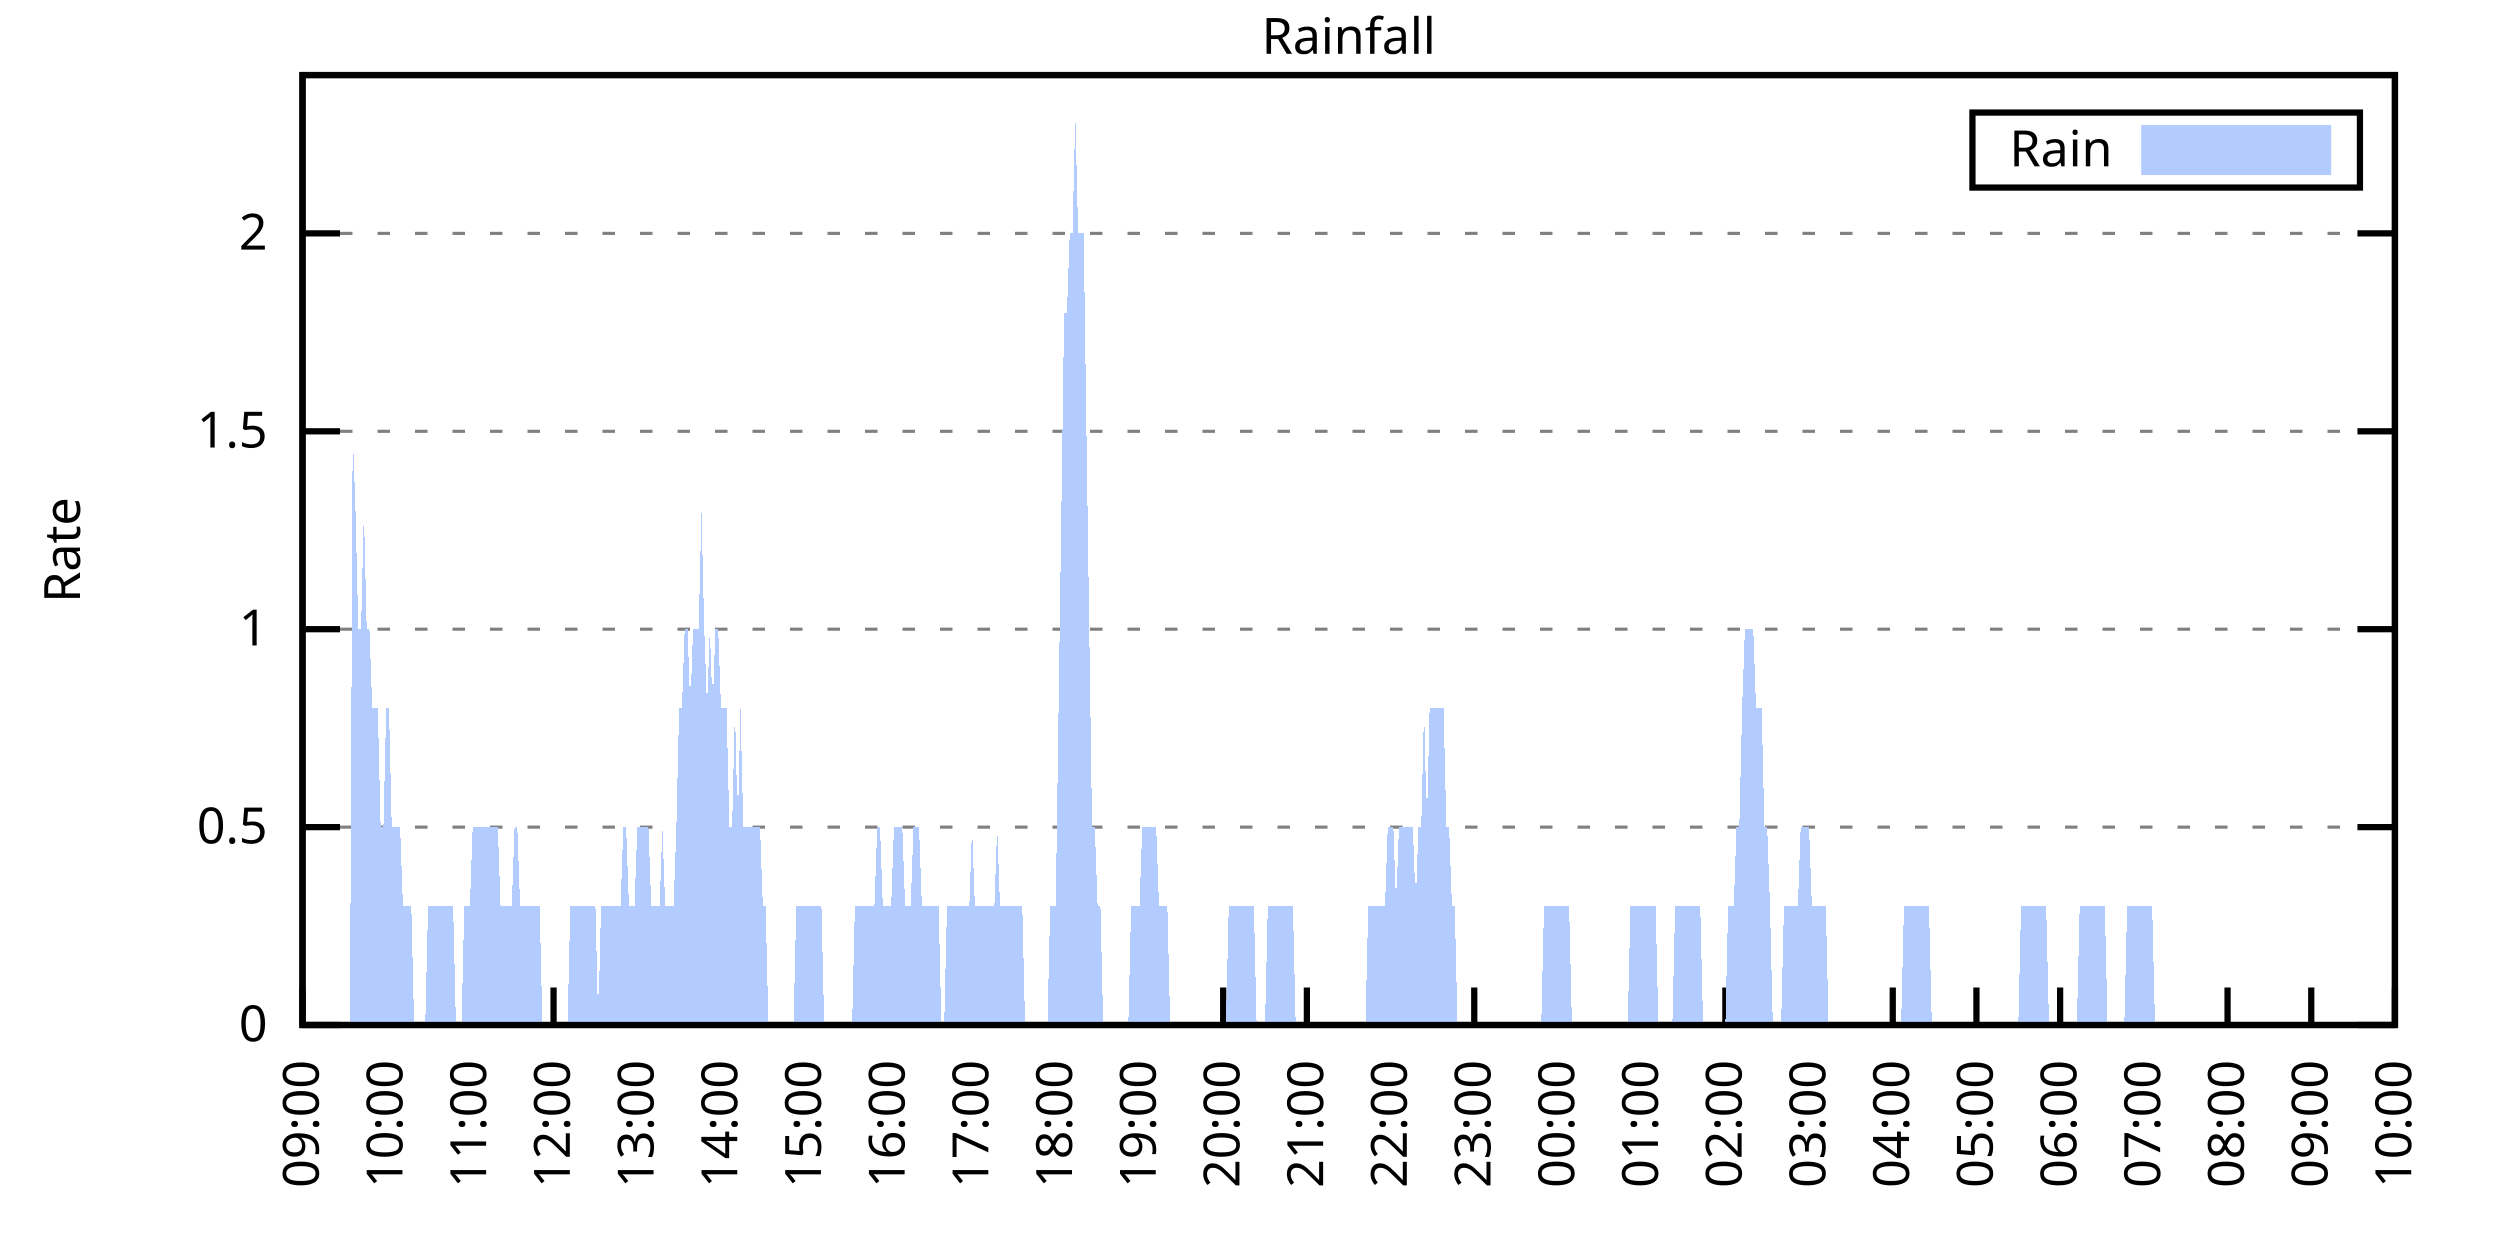
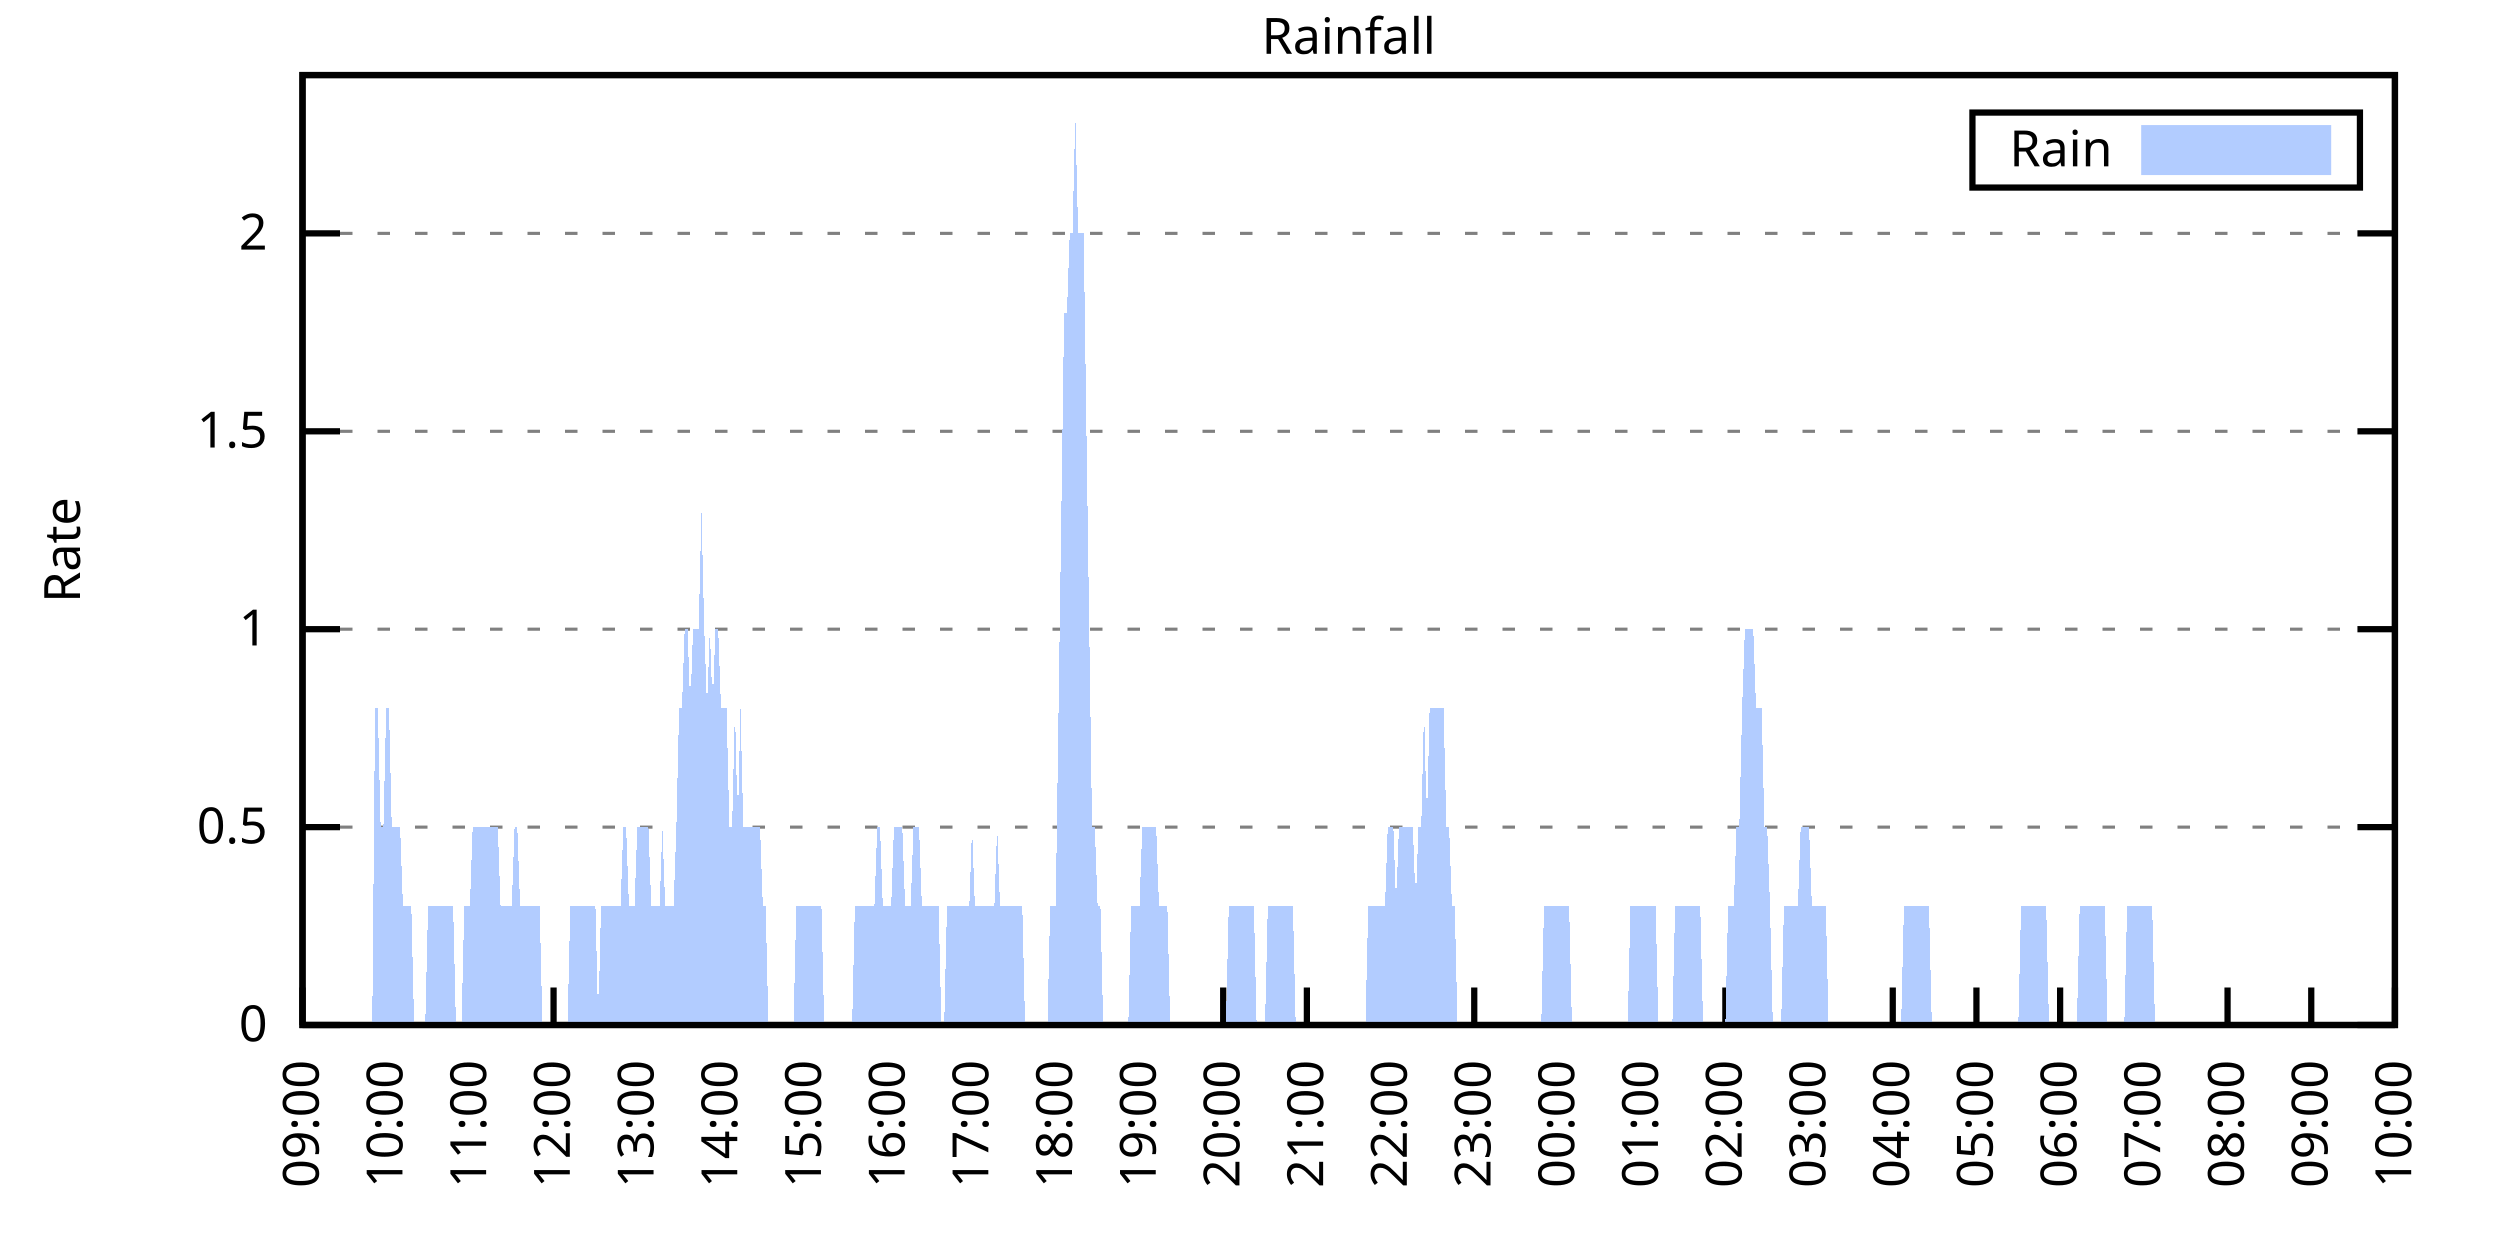
<svg xmlns="http://www.w3.org/2000/svg" xmlns:xlink="http://www.w3.org/1999/xlink" width="400" height="200" viewBox="0 0 400 200">
  <g id="gnuplot_canvas">
    <rect x="0" y="0" width="400" height="200" fill="none" />
    <defs>
      <circle id="gpDot" r="0.5" stroke-width="0.5" stroke="currentColor" />
      <path id="gpPt0" stroke-width="0.333" stroke="currentColor" d="M-1,0 h2 M0,-1 v2" />
      <path id="gpPt1" stroke-width="0.333" stroke="currentColor" d="M-1,-1 L1,1 M1,-1 L-1,1" />
      <path id="gpPt2" stroke-width="0.333" stroke="currentColor" d="M-1,0 L1,0 M0,-1 L0,1 M-1,-1 L1,1 M-1,1 L1,-1" />
      <rect id="gpPt3" stroke-width="0.333" stroke="currentColor" x="-1" y="-1" width="2" height="2" />
      <rect id="gpPt4" stroke-width="0.333" stroke="currentColor" fill="currentColor" x="-1" y="-1" width="2" height="2" />
      <circle id="gpPt5" stroke-width="0.333" stroke="currentColor" cx="0" cy="0" r="1" />
      <use xlink:href="#gpPt5" id="gpPt6" fill="currentColor" stroke="none" />
      <path id="gpPt7" stroke-width="0.333" stroke="currentColor" d="M0,-1.33 L-1.33,0.67 L1.33,0.67 z" />
      <use xlink:href="#gpPt7" id="gpPt8" fill="currentColor" stroke="none" />
      <use xlink:href="#gpPt7" id="gpPt9" stroke="currentColor" transform="rotate(180)" />
      <use xlink:href="#gpPt9" id="gpPt10" fill="currentColor" stroke="none" />
      <use xlink:href="#gpPt3" id="gpPt11" stroke="currentColor" transform="rotate(45)" />
      <use xlink:href="#gpPt11" id="gpPt12" fill="currentColor" stroke="none" />
      <path id="gpPt13" stroke-width="0.333" stroke="currentColor" d="M0,1.330 L1.265,0.411 L0.782,-1.067 L-0.782,-1.076 L-1.265,0.411 z" />
      <use xlink:href="#gpPt13" id="gpPt14" fill="currentColor" stroke="none" />
      <filter id="textbox" filterUnits="objectBoundingBox" x="0" y="0" height="1" width="1">
        <feFlood flood-color="white" flood-opacity="1" result="bgnd" />
        <feComposite in="SourceGraphic" in2="bgnd" operator="atop" />
      </filter>
      <filter id="greybox" filterUnits="objectBoundingBox" x="0" y="0" height="1" width="1">
        <feFlood flood-color="lightgrey" flood-opacity="1" result="grey" />
        <feComposite in="SourceGraphic" in2="grey" operator="atop" />
      </filter>
    </defs>
    <g fill="none" color="white" stroke="currentColor" stroke-width="1.00" stroke-linecap="butt" stroke-linejoin="miter">
</g>
    <g fill="none" color="black" stroke="currentColor" stroke-width="1.00" stroke-linecap="butt" stroke-linejoin="miter">
      <g stroke="none" shape-rendering="crispEdges">
        <polygon fill="rgb(255, 255, 255)" points="48.40,164.00 383.18,164.00 383.18,12.02 48.40,12.02 " />
      </g>
    </g>
    <g fill="none" color="black" stroke="currentColor" stroke-width="1.00" stroke-linecap="butt" stroke-linejoin="miter">
</g>
    <g fill="none" color="black" stroke="black" stroke-width="0.50" stroke-linecap="butt" stroke-linejoin="miter">
</g>
    <g fill="none" color="gray" stroke="currentColor" stroke-width="0.50" stroke-linecap="butt" stroke-linejoin="miter">
      <path stroke="gray" stroke-dasharray="2,4" class="gridline" d="M48.40,164.00 L383.19,164.00  " />
    </g>
    <g fill="none" color="gray" stroke="gray" stroke-width="1.00" stroke-linecap="butt" stroke-linejoin="miter">
</g>
    <g fill="none" color="black" stroke="currentColor" stroke-width="1.00" stroke-linecap="butt" stroke-linejoin="miter">
      <path stroke="black" d="M48.40,164.00 L54.40,164.00 M383.19,164.00 L377.19,164.00  " />
      <g transform="translate(42.80,166.60)" stroke="none" fill="black" font-family="Sans" font-size="8.00" text-anchor="end">
        <text>
          <tspan font-family="Sans"> 0</tspan>
        </text>
      </g>
    </g>
    <g fill="none" color="black" stroke="currentColor" stroke-width="1.00" stroke-linecap="butt" stroke-linejoin="miter">
</g>
    <g fill="none" color="black" stroke="black" stroke-width="0.50" stroke-linecap="butt" stroke-linejoin="miter">
</g>
    <g fill="none" color="gray" stroke="currentColor" stroke-width="0.50" stroke-linecap="butt" stroke-linejoin="miter">
      <path stroke="gray" stroke-dasharray="2,4" class="gridline" d="M48.40,132.34 L383.19,132.34  " />
    </g>
    <g fill="none" color="gray" stroke="gray" stroke-width="1.00" stroke-linecap="butt" stroke-linejoin="miter">
</g>
    <g fill="none" color="black" stroke="currentColor" stroke-width="1.00" stroke-linecap="butt" stroke-linejoin="miter">
      <path stroke="black" d="M48.40,132.34 L54.40,132.34 M383.19,132.34 L377.19,132.34  " />
      <g transform="translate(42.80,134.94)" stroke="none" fill="black" font-family="Sans" font-size="8.00" text-anchor="end">
        <text>
          <tspan font-family="Sans"> 0.5</tspan>
        </text>
      </g>
    </g>
    <g fill="none" color="black" stroke="currentColor" stroke-width="1.00" stroke-linecap="butt" stroke-linejoin="miter">
</g>
    <g fill="none" color="black" stroke="black" stroke-width="0.50" stroke-linecap="butt" stroke-linejoin="miter">
</g>
    <g fill="none" color="gray" stroke="currentColor" stroke-width="0.50" stroke-linecap="butt" stroke-linejoin="miter">
      <path stroke="gray" stroke-dasharray="2,4" class="gridline" d="M48.40,100.67 L383.19,100.67  " />
    </g>
    <g fill="none" color="gray" stroke="gray" stroke-width="1.00" stroke-linecap="butt" stroke-linejoin="miter">
</g>
    <g fill="none" color="black" stroke="currentColor" stroke-width="1.00" stroke-linecap="butt" stroke-linejoin="miter">
      <path stroke="black" d="M48.40,100.67 L54.40,100.67 M383.19,100.67 L377.19,100.67  " />
      <g transform="translate(42.80,103.27)" stroke="none" fill="black" font-family="Sans" font-size="8.00" text-anchor="end">
        <text>
          <tspan font-family="Sans"> 1</tspan>
        </text>
      </g>
    </g>
    <g fill="none" color="black" stroke="currentColor" stroke-width="1.00" stroke-linecap="butt" stroke-linejoin="miter">
</g>
    <g fill="none" color="black" stroke="black" stroke-width="0.50" stroke-linecap="butt" stroke-linejoin="miter">
</g>
    <g fill="none" color="gray" stroke="currentColor" stroke-width="0.50" stroke-linecap="butt" stroke-linejoin="miter">
      <path stroke="gray" stroke-dasharray="2,4" class="gridline" d="M48.40,69.01 L383.19,69.01  " />
    </g>
    <g fill="none" color="gray" stroke="gray" stroke-width="1.00" stroke-linecap="butt" stroke-linejoin="miter">
</g>
    <g fill="none" color="black" stroke="currentColor" stroke-width="1.00" stroke-linecap="butt" stroke-linejoin="miter">
      <path stroke="black" d="M48.40,69.01 L54.40,69.01 M383.19,69.01 L377.19,69.01  " />
      <g transform="translate(42.80,71.61)" stroke="none" fill="black" font-family="Sans" font-size="8.00" text-anchor="end">
        <text>
          <tspan font-family="Sans"> 1.5</tspan>
        </text>
      </g>
    </g>
    <g fill="none" color="black" stroke="currentColor" stroke-width="1.00" stroke-linecap="butt" stroke-linejoin="miter">
</g>
    <g fill="none" color="black" stroke="black" stroke-width="0.50" stroke-linecap="butt" stroke-linejoin="miter">
</g>
    <g fill="none" color="gray" stroke="currentColor" stroke-width="0.50" stroke-linecap="butt" stroke-linejoin="miter">
      <path stroke="gray" stroke-dasharray="2,4" class="gridline" d="M48.40,37.34 L383.19,37.34  " />
    </g>
    <g fill="none" color="gray" stroke="gray" stroke-width="1.00" stroke-linecap="butt" stroke-linejoin="miter">
</g>
    <g fill="none" color="black" stroke="currentColor" stroke-width="1.00" stroke-linecap="butt" stroke-linejoin="miter">
      <path stroke="black" d="M48.40,37.34 L54.40,37.34 M383.19,37.34 L377.19,37.34  " />
      <g transform="translate(42.80,39.94)" stroke="none" fill="black" font-family="Sans" font-size="8.00" text-anchor="end">
        <text>
          <tspan font-family="Sans"> 2</tspan>
        </text>
      </g>
    </g>
    <g fill="none" color="black" stroke="currentColor" stroke-width="1.00" stroke-linecap="butt" stroke-linejoin="miter">
      <path stroke="black" d="M48.40,164.00 L48.40,158.00  " />
      <g transform="translate(51.00,169.60) rotate(270.00)" stroke="none" fill="black" font-family="Sans" font-size="8.00" text-anchor="end">
        <text>
          <tspan font-family="Sans">09:00</tspan>
        </text>
      </g>
    </g>
    <g fill="none" color="black" stroke="currentColor" stroke-width="1.00" stroke-linecap="butt" stroke-linejoin="miter">
      <path stroke="black" d="M61.79,164.00 L61.79,158.00  " />
      <g transform="translate(64.39,169.60) rotate(270.00)" stroke="none" fill="black" font-family="Sans" font-size="8.00" text-anchor="end">
        <text>
          <tspan font-family="Sans">10:00</tspan>
        </text>
      </g>
    </g>
    <g fill="none" color="black" stroke="currentColor" stroke-width="1.00" stroke-linecap="butt" stroke-linejoin="miter">
      <path stroke="black" d="M75.18,164.00 L75.18,158.00  " />
      <g transform="translate(77.78,169.60) rotate(270.00)" stroke="none" fill="black" font-family="Sans" font-size="8.00" text-anchor="end">
        <text>
          <tspan font-family="Sans">11:00</tspan>
        </text>
      </g>
    </g>
    <g fill="none" color="black" stroke="currentColor" stroke-width="1.00" stroke-linecap="butt" stroke-linejoin="miter">
      <path stroke="black" d="M88.57,164.00 L88.57,158.00  " />
      <g transform="translate(91.17,169.60) rotate(270.00)" stroke="none" fill="black" font-family="Sans" font-size="8.00" text-anchor="end">
        <text>
          <tspan font-family="Sans">12:00</tspan>
        </text>
      </g>
    </g>
    <g fill="none" color="black" stroke="currentColor" stroke-width="1.00" stroke-linecap="butt" stroke-linejoin="miter">
      <path stroke="black" d="M101.97,164.00 L101.97,158.00  " />
      <g transform="translate(104.57,169.60) rotate(270.00)" stroke="none" fill="black" font-family="Sans" font-size="8.00" text-anchor="end">
        <text>
          <tspan font-family="Sans">13:00</tspan>
        </text>
      </g>
    </g>
    <g fill="none" color="black" stroke="currentColor" stroke-width="1.00" stroke-linecap="butt" stroke-linejoin="miter">
      <path stroke="black" d="M115.36,164.00 L115.36,158.00  " />
      <g transform="translate(117.96,169.60) rotate(270.00)" stroke="none" fill="black" font-family="Sans" font-size="8.00" text-anchor="end">
        <text>
          <tspan font-family="Sans">14:00</tspan>
        </text>
      </g>
    </g>
    <g fill="none" color="black" stroke="currentColor" stroke-width="1.00" stroke-linecap="butt" stroke-linejoin="miter">
      <path stroke="black" d="M128.75,164.00 L128.75,158.00  " />
      <g transform="translate(131.35,169.60) rotate(270.00)" stroke="none" fill="black" font-family="Sans" font-size="8.00" text-anchor="end">
        <text>
          <tspan font-family="Sans">15:00</tspan>
        </text>
      </g>
    </g>
    <g fill="none" color="black" stroke="currentColor" stroke-width="1.00" stroke-linecap="butt" stroke-linejoin="miter">
      <path stroke="black" d="M142.14,164.00 L142.14,158.00  " />
      <g transform="translate(144.74,169.60) rotate(270.00)" stroke="none" fill="black" font-family="Sans" font-size="8.00" text-anchor="end">
        <text>
          <tspan font-family="Sans">16:00</tspan>
        </text>
      </g>
    </g>
    <g fill="none" color="black" stroke="currentColor" stroke-width="1.00" stroke-linecap="butt" stroke-linejoin="miter">
      <path stroke="black" d="M155.53,164.00 L155.53,158.00  " />
      <g transform="translate(158.13,169.60) rotate(270.00)" stroke="none" fill="black" font-family="Sans" font-size="8.00" text-anchor="end">
        <text>
          <tspan font-family="Sans">17:00</tspan>
        </text>
      </g>
    </g>
    <g fill="none" color="black" stroke="currentColor" stroke-width="1.00" stroke-linecap="butt" stroke-linejoin="miter">
      <path stroke="black" d="M168.92,164.00 L168.92,158.00  " />
      <g transform="translate(171.52,169.60) rotate(270.00)" stroke="none" fill="black" font-family="Sans" font-size="8.00" text-anchor="end">
        <text>
          <tspan font-family="Sans">18:00</tspan>
        </text>
      </g>
    </g>
    <g fill="none" color="black" stroke="currentColor" stroke-width="1.00" stroke-linecap="butt" stroke-linejoin="miter">
      <path stroke="black" d="M182.32,164.00 L182.32,158.00  " />
      <g transform="translate(184.92,169.60) rotate(270.00)" stroke="none" fill="black" font-family="Sans" font-size="8.00" text-anchor="end">
        <text>
          <tspan font-family="Sans">19:00</tspan>
        </text>
      </g>
    </g>
    <g fill="none" color="black" stroke="currentColor" stroke-width="1.00" stroke-linecap="butt" stroke-linejoin="miter">
      <path stroke="black" d="M195.71,164.00 L195.71,158.00  " />
      <g transform="translate(198.31,169.60) rotate(270.00)" stroke="none" fill="black" font-family="Sans" font-size="8.00" text-anchor="end">
        <text>
          <tspan font-family="Sans">20:00</tspan>
        </text>
      </g>
    </g>
    <g fill="none" color="black" stroke="currentColor" stroke-width="1.00" stroke-linecap="butt" stroke-linejoin="miter">
      <path stroke="black" d="M209.10,164.00 L209.10,158.00  " />
      <g transform="translate(211.70,169.60) rotate(270.00)" stroke="none" fill="black" font-family="Sans" font-size="8.00" text-anchor="end">
        <text>
          <tspan font-family="Sans">21:00</tspan>
        </text>
      </g>
    </g>
    <g fill="none" color="black" stroke="currentColor" stroke-width="1.00" stroke-linecap="butt" stroke-linejoin="miter">
      <path stroke="black" d="M222.49,164.00 L222.49,158.00  " />
      <g transform="translate(225.09,169.60) rotate(270.00)" stroke="none" fill="black" font-family="Sans" font-size="8.00" text-anchor="end">
        <text>
          <tspan font-family="Sans">22:00</tspan>
        </text>
      </g>
    </g>
    <g fill="none" color="black" stroke="currentColor" stroke-width="1.00" stroke-linecap="butt" stroke-linejoin="miter">
      <path stroke="black" d="M235.88,164.00 L235.88,158.00  " />
      <g transform="translate(238.48,169.60) rotate(270.00)" stroke="none" fill="black" font-family="Sans" font-size="8.00" text-anchor="end">
        <text>
          <tspan font-family="Sans">23:00</tspan>
        </text>
      </g>
    </g>
    <g fill="none" color="black" stroke="currentColor" stroke-width="1.00" stroke-linecap="butt" stroke-linejoin="miter">
      <path stroke="black" d="M249.27,164.00 L249.27,158.00  " />
      <g transform="translate(251.87,169.60) rotate(270.00)" stroke="none" fill="black" font-family="Sans" font-size="8.00" text-anchor="end">
        <text>
          <tspan font-family="Sans">00:00</tspan>
        </text>
      </g>
    </g>
    <g fill="none" color="black" stroke="currentColor" stroke-width="1.00" stroke-linecap="butt" stroke-linejoin="miter">
      <path stroke="black" d="M262.67,164.00 L262.67,158.00  " />
      <g transform="translate(265.27,169.60) rotate(270.00)" stroke="none" fill="black" font-family="Sans" font-size="8.00" text-anchor="end">
        <text>
          <tspan font-family="Sans">01:00</tspan>
        </text>
      </g>
    </g>
    <g fill="none" color="black" stroke="currentColor" stroke-width="1.00" stroke-linecap="butt" stroke-linejoin="miter">
      <path stroke="black" d="M276.06,164.00 L276.06,158.00  " />
      <g transform="translate(278.66,169.60) rotate(270.00)" stroke="none" fill="black" font-family="Sans" font-size="8.00" text-anchor="end">
        <text>
          <tspan font-family="Sans">02:00</tspan>
        </text>
      </g>
    </g>
    <g fill="none" color="black" stroke="currentColor" stroke-width="1.00" stroke-linecap="butt" stroke-linejoin="miter">
      <path stroke="black" d="M289.45,164.00 L289.45,158.00  " />
      <g transform="translate(292.05,169.60) rotate(270.00)" stroke="none" fill="black" font-family="Sans" font-size="8.00" text-anchor="end">
        <text>
          <tspan font-family="Sans">03:00</tspan>
        </text>
      </g>
    </g>
    <g fill="none" color="black" stroke="currentColor" stroke-width="1.00" stroke-linecap="butt" stroke-linejoin="miter">
      <path stroke="black" d="M302.84,164.00 L302.84,158.00  " />
      <g transform="translate(305.44,169.60) rotate(270.00)" stroke="none" fill="black" font-family="Sans" font-size="8.00" text-anchor="end">
        <text>
          <tspan font-family="Sans">04:00</tspan>
        </text>
      </g>
    </g>
    <g fill="none" color="black" stroke="currentColor" stroke-width="1.00" stroke-linecap="butt" stroke-linejoin="miter">
      <path stroke="black" d="M316.23,164.00 L316.23,158.00  " />
      <g transform="translate(318.83,169.60) rotate(270.00)" stroke="none" fill="black" font-family="Sans" font-size="8.00" text-anchor="end">
        <text>
          <tspan font-family="Sans">05:00</tspan>
        </text>
      </g>
    </g>
    <g fill="none" color="black" stroke="currentColor" stroke-width="1.00" stroke-linecap="butt" stroke-linejoin="miter">
      <path stroke="black" d="M329.62,164.00 L329.62,158.00  " />
      <g transform="translate(332.22,169.60) rotate(270.00)" stroke="none" fill="black" font-family="Sans" font-size="8.00" text-anchor="end">
        <text>
          <tspan font-family="Sans">06:00</tspan>
        </text>
      </g>
    </g>
    <g fill="none" color="black" stroke="currentColor" stroke-width="1.00" stroke-linecap="butt" stroke-linejoin="miter">
      <path stroke="black" d="M343.02,164.00 L343.02,158.00  " />
      <g transform="translate(345.62,169.60) rotate(270.00)" stroke="none" fill="black" font-family="Sans" font-size="8.00" text-anchor="end">
        <text>
          <tspan font-family="Sans">07:00</tspan>
        </text>
      </g>
    </g>
    <g fill="none" color="black" stroke="currentColor" stroke-width="1.00" stroke-linecap="butt" stroke-linejoin="miter">
      <path stroke="black" d="M356.41,164.00 L356.41,158.00  " />
      <g transform="translate(359.01,169.60) rotate(270.00)" stroke="none" fill="black" font-family="Sans" font-size="8.00" text-anchor="end">
        <text>
          <tspan font-family="Sans">08:00</tspan>
        </text>
      </g>
    </g>
    <g fill="none" color="black" stroke="currentColor" stroke-width="1.00" stroke-linecap="butt" stroke-linejoin="miter">
      <path stroke="black" d="M369.80,164.00 L369.80,158.00  " />
      <g transform="translate(372.40,169.60) rotate(270.00)" stroke="none" fill="black" font-family="Sans" font-size="8.00" text-anchor="end">
        <text>
          <tspan font-family="Sans">09:00</tspan>
        </text>
      </g>
    </g>
    <g fill="none" color="black" stroke="currentColor" stroke-width="1.00" stroke-linecap="butt" stroke-linejoin="miter">
      <path stroke="black" d="M383.19,164.00 L383.19,158.00  " />
      <g transform="translate(385.79,169.60) rotate(270.00)" stroke="none" fill="black" font-family="Sans" font-size="8.00" text-anchor="end">
        <text>
          <tspan font-family="Sans">10:00</tspan>
        </text>
      </g>
    </g>
    <g fill="none" color="black" stroke="currentColor" stroke-width="1.00" stroke-linecap="butt" stroke-linejoin="miter">
</g>
    <g fill="none" color="black" stroke="currentColor" stroke-width="1.00" stroke-linecap="butt" stroke-linejoin="miter">
      <path stroke="black" d="M48.40,12.01 L48.40,164.00 L383.19,164.00 L383.19,12.01 L48.40,12.01 Z  " />
    </g>
    <g fill="none" color="black" stroke="currentColor" stroke-width="1.00" stroke-linecap="butt" stroke-linejoin="miter">
</g>
    <g fill="none" color="black" stroke="currentColor" stroke-width="1.00" stroke-linecap="butt" stroke-linejoin="miter">
      <path stroke="black" d="M315.59,30.01 L315.59,18.01 L377.59,18.01 L377.59,30.01 L315.59,30.01 Z  " />
    </g>
    <g id="Rainfall_plot_1">
      <g fill="none" color="white" stroke="black" stroke-width="2.00" stroke-linecap="butt" stroke-linejoin="miter">
</g>
      <g fill="none" color="black" stroke="currentColor" stroke-width="2.00" stroke-linecap="butt" stroke-linejoin="miter">
        <g transform="translate(337.99,26.61)" stroke="none" fill="black" font-family="Sans" font-size="8.00" text-anchor="end">
          <text>
            <tspan font-family="Sans">Rain</tspan>
          </text>
        </g>
      </g>
      <g fill="none" color="black" stroke="currentColor" stroke-width="2.00" stroke-linecap="butt" stroke-linejoin="miter">
        <g stroke="none" shape-rendering="crispEdges">
          <polygon fill="rgb(178, 204, 255)" points="343.59,27.01 371.99,27.01 371.99,21.01 343.59,21.01 " />
        </g>
        <path stroke="rgb(178, 204, 255)" d="M343.59,27.01 L371.99,27.01 L371.99,21.01 L343.59,21.01 L343.59,27.01 Z  " />
      </g>
      <g fill="none" color="black" stroke="currentColor" stroke-width="2.00" stroke-linecap="butt" stroke-linejoin="miter">
        <g stroke="none" shape-rendering="crispEdges">
-           <polygon fill="rgb(178, 204, 255)" points="51.97,164.00 52.42,164.00 52.86,164.00 53.31,164.00 53.76,164.00 54.20,164.00 54.65,164.00 55.10,164.00 55.54,164.00 55.99,164.00 56.43,69.01 56.88,81.67 57.33,100.67 57.77,100.67 58.22,81.67 58.67,100.67 59.11,100.67 59.56,113.34 60.01,113.34 60.45,113.34 60.90,132.34 61.35,132.34 61.79,113.34 62.24,113.34 62.68,132.34 63.13,132.34 63.58,132.34 64.02,132.34 64.47,145.00 64.92,145.00 65.36,145.00 65.81,145.00 66.26,164.00 66.70,164.00 67.15,164.00 67.59,164.00 68.04,164.00 68.49,145.00 68.93,145.00 69.38,145.00 69.83,145.00 70.27,145.00 70.72,145.00 71.17,145.00 71.61,145.00 72.06,145.00 72.50,145.00 72.95,164.00 73.40,164.00 73.84,164.00 74.29,145.00 74.74,145.00 75.18,145.00 75.63,132.34 76.08,132.34 76.52,132.34 76.97,132.34 77.42,132.34 77.86,132.34 78.31,132.34 78.75,132.34 79.20,132.34 79.65,132.34 80.09,145.00 80.54,145.00 80.99,145.00 81.43,145.00 81.88,145.00 82.33,132.34 82.77,132.34 83.22,145.00 83.66,145.00 84.11,145.00 84.56,145.00 85.00,145.00 85.45,145.00 85.90,145.00 86.34,145.00 86.79,164.00 87.24,164.00 87.68,164.00 88.13,164.00 88.57,164.00 89.02,164.00 89.47,164.00 89.91,164.00 90.36,164.00 90.81,164.00 91.25,145.00 91.70,145.00 92.15,145.00 92.59,145.00 93.04,145.00 93.49,145.00 93.93,145.00 94.38,145.00 94.82,145.00 95.27,145.00 95.72,164.00 96.16,145.00 96.61,145.00 97.06,145.00 97.50,145.00 97.95,145.00 98.40,145.00 98.84,145.00 99.29,145.00 99.73,132.34 100.18,132.34 100.63,145.00 101.07,145.00 101.52,145.00 101.97,132.34 102.41,132.34 102.86,132.34 103.31,132.34 103.75,132.34 104.20,145.00 104.64,145.00 105.09,145.00 105.54,145.00 105.98,132.34 106.43,145.00 106.88,145.00 107.32,145.00 107.77,145.00 108.22,132.34 108.66,113.34 109.11,113.34 109.55,100.67 110.00,100.67 110.45,113.34 110.89,100.67 111.34,100.67 111.79,100.67 112.23,81.67 112.68,100.67 113.13,113.34 113.57,100.67 114.02,113.34 114.47,100.67 114.91,100.67 115.36,113.34 115.80,113.34 116.25,113.34 116.70,132.34 117.14,132.34 117.59,113.34 118.04,132.34 118.48,113.34 118.93,132.34 119.38,132.34 119.82,132.34 120.27,132.34 120.71,132.34 121.16,132.34 121.61,132.34 122.05,145.00 122.50,145.00 122.95,164.00 123.39,164.00 123.84,164.00 124.29,164.00 124.73,164.00 125.18,164.00 125.62,164.00 126.07,164.00 126.52,164.00 126.96,164.00 127.41,145.00 127.86,145.00 128.30,145.00 128.75,145.00 129.20,145.00 129.64,145.00 130.09,145.00 130.54,145.00 130.98,145.00 131.43,145.00 131.87,164.00 132.32,164.00 132.77,164.00 133.21,164.00 133.66,164.00 134.11,164.00 134.55,164.00 135.00,164.00 135.45,164.00 135.89,164.00 136.34,164.00 136.78,145.00 137.23,145.00 137.68,145.00 138.12,145.00 138.57,145.00 139.02,145.00 139.46,145.00 139.91,145.00 140.36,132.34 140.80,132.34 141.25,145.00 141.69,145.00 142.14,145.00 142.59,145.00 143.03,132.34 143.48,132.34 143.93,132.34 144.37,132.34 144.82,145.00 145.27,145.00 145.71,145.00 146.16,132.34 146.61,132.34 147.05,132.34 147.50,145.00 147.94,145.00 148.39,145.00 148.84,145.00 149.28,145.00 149.73,145.00 150.18,145.00 150.62,164.00 151.07,164.00 151.52,145.00 151.96,145.00 152.41,145.00 152.85,145.00 153.30,145.00 153.75,145.00 154.19,145.00 154.64,145.00 155.09,145.00 155.53,132.34 155.98,145.00 156.43,145.00 156.87,145.00 157.32,145.00 157.76,145.00 158.21,145.00 158.66,145.00 159.10,145.00 159.55,132.34 160.00,145.00 160.44,145.00 160.89,145.00 161.34,145.00 161.78,145.00 162.23,145.00 162.67,145.00 163.12,145.00 163.57,145.00 164.01,164.00 164.46,164.00 164.91,164.00 165.35,164.00 165.80,164.00 166.25,164.00 166.69,164.00 167.14,164.00 167.59,164.00 168.03,145.00 168.48,145.00 168.92,145.00 169.37,113.34 169.82,81.67 170.26,50.01 170.71,50.01 171.16,37.34 171.60,37.34 172.05,18.34 172.50,37.34 172.94,37.34 173.39,37.34 173.83,69.01 174.28,100.67 174.73,132.34 175.17,132.34 175.62,145.00 176.07,145.00 176.51,164.00 176.96,164.00 177.41,164.00 177.85,164.00 178.30,164.00 178.74,164.00 179.19,164.00 179.64,164.00 180.08,164.00 180.53,164.00 180.98,145.00 181.42,145.00 181.87,145.00 182.32,145.00 182.76,132.34 183.21,132.34 183.66,132.34 184.10,132.34 184.55,132.34 184.99,132.34 185.44,145.00 185.89,145.00 186.33,145.00 186.78,145.00 187.23,164.00 187.67,164.00 188.12,164.00 188.57,164.00 189.01,164.00 189.46,164.00 189.90,164.00 190.35,164.00 190.80,164.00 191.24,164.00 191.69,164.00 192.14,164.00 192.58,164.00 193.03,164.00 193.48,164.00 193.92,164.00 194.37,164.00 194.81,164.00 195.26,164.00 195.71,164.00 196.15,164.00 196.60,145.00 197.05,145.00 197.49,145.00 197.94,145.00 198.39,145.00 198.83,145.00 199.28,145.00 199.73,145.00 200.17,145.00 200.62,145.00 201.06,164.00 201.51,164.00 201.96,164.00 202.40,164.00 202.85,145.00 203.30,145.00 203.74,145.00 204.19,145.00 204.64,145.00 205.08,145.00 205.53,145.00 205.97,145.00 206.42,145.00 206.87,145.00 207.31,164.00 207.76,164.00 208.21,164.00 208.65,164.00 209.10,164.00 209.55,164.00 209.99,164.00 210.44,164.00 210.88,164.00 211.33,164.00 211.78,164.00 212.22,164.00 212.67,164.00 213.12,164.00 213.56,164.00 214.01,164.00 214.46,164.00 214.90,164.00 215.35,164.00 215.80,164.00 216.24,164.00 216.69,164.00 217.13,164.00 217.58,164.00 218.03,164.00 218.47,164.00 218.92,145.00 219.37,145.00 219.81,145.00 220.26,145.00 220.71,145.00 221.15,145.00 221.60,145.00 222.04,132.34 222.49,132.34 222.94,132.34 223.38,145.00 223.83,132.34 224.28,132.34 224.72,132.34 225.17,132.34 225.62,132.34 226.06,132.34 226.51,145.00 226.95,132.34 227.40,132.34 227.85,113.34 228.29,132.34 228.74,113.34 229.19,113.34 229.63,113.34 230.08,113.34 230.53,113.34 230.97,113.34 231.42,132.34 231.86,132.34 232.31,145.00 232.76,145.00 233.20,164.00 233.65,164.00 234.10,164.00 234.54,164.00 234.99,164.00 235.44,164.00 235.88,164.00 236.33,164.00 236.78,164.00 237.22,164.00 237.67,164.00 238.11,164.00 238.56,164.00 239.01,164.00 239.45,164.00 239.90,164.00 240.35,164.00 240.79,164.00 241.24,164.00 241.69,164.00 242.13,164.00 242.58,164.00 243.02,164.00 243.47,164.00 243.92,164.00 244.36,164.00 244.81,164.00 245.26,164.00 245.70,164.00 246.15,164.00 246.60,164.00 247.04,145.00 247.49,145.00 247.93,145.00 248.38,145.00 248.83,145.00 249.27,145.00 249.72,145.00 250.17,145.00 250.61,145.00 251.06,145.00 251.51,164.00 251.95,164.00 252.40,164.00 252.85,164.00 253.29,164.00 253.74,164.00 254.18,164.00 254.63,164.00 255.08,164.00 255.52,164.00 255.97,164.00 256.42,164.00 256.86,164.00 257.31,164.00 257.76,164.00 258.20,164.00 258.65,164.00 259.09,164.00 259.54,164.00 259.99,164.00 260.43,164.00 260.88,145.00 261.33,145.00 261.77,145.00 262.22,145.00 262.67,145.00 263.11,145.00 263.56,145.00 264.00,145.00 264.45,145.00 264.90,145.00 265.34,164.00 265.79,164.00 266.24,164.00 266.68,164.00 267.13,164.00 267.58,164.00 268.02,145.00 268.47,145.00 268.92,145.00 269.36,145.00 269.81,145.00 270.25,145.00 270.70,145.00 271.15,145.00 271.59,145.00 272.04,145.00 272.49,164.00 272.93,164.00 273.38,164.00 273.83,164.00 274.27,164.00 274.72,164.00 275.16,164.00 275.61,164.00 276.06,164.00 276.50,145.00 276.95,145.00 277.40,145.00 277.84,132.34 278.29,132.34 278.74,113.34 279.18,100.67 279.63,100.67 280.07,100.67 280.52,100.67 280.97,113.34 281.41,113.34 281.86,113.34 282.31,132.34 282.75,132.34 283.20,145.00 283.65,164.00 284.09,164.00 284.54,164.00 284.98,164.00 285.43,145.00 285.88,145.00 286.32,145.00 286.77,145.00 287.22,145.00 287.66,145.00 288.11,132.34 288.56,132.34 289.00,132.34 289.45,132.34 289.90,145.00 290.34,145.00 290.79,145.00 291.23,145.00 291.68,145.00 292.13,145.00 292.57,164.00 293.02,164.00 293.47,164.00 293.91,164.00 294.36,164.00 294.81,164.00 295.25,164.00 295.70,164.00 296.14,164.00 296.59,164.00 297.04,164.00 297.48,164.00 297.93,164.00 298.38,164.00 298.82,164.00 299.27,164.00 299.72,164.00 300.16,164.00 300.61,164.00 301.05,164.00 301.50,164.00 301.95,164.00 302.39,164.00 302.84,164.00 303.29,164.00 303.73,164.00 304.18,164.00 304.63,145.00 305.07,145.00 305.52,145.00 305.97,145.00 306.41,145.00 306.86,145.00 307.30,145.00 307.75,145.00 308.20,145.00 308.64,145.00 309.09,164.00 309.54,164.00 309.98,164.00 310.43,164.00 310.88,164.00 311.32,164.00 311.77,164.00 312.21,164.00 312.66,164.00 313.11,164.00 313.55,164.00 314.00,164.00 314.45,164.00 314.89,164.00 315.34,164.00 315.79,164.00 316.23,164.00 316.68,164.00 317.12,164.00 317.57,164.00 318.02,164.00 318.46,164.00 318.91,164.00 319.36,164.00 319.80,164.00 320.25,164.00 320.70,164.00 321.14,164.00 321.59,164.00 322.04,164.00 322.48,164.00 322.93,164.00 323.37,145.00 323.82,145.00 324.27,145.00 324.71,145.00 325.16,145.00 325.61,145.00 326.05,145.00 326.50,145.00 326.95,145.00 327.39,145.00 327.84,164.00 328.28,164.00 328.73,164.00 329.18,164.00 329.62,164.00 330.07,164.00 330.52,164.00 330.96,164.00 331.41,164.00 331.86,164.00 332.30,164.00 332.75,145.00 333.19,145.00 333.64,145.00 334.09,145.00 334.53,145.00 334.98,145.00 335.43,145.00 335.87,145.00 336.32,145.00 336.77,145.00 337.21,164.00 337.66,164.00 338.10,164.00 338.55,164.00 339.00,164.00 339.44,164.00 339.89,164.00 340.34,145.00 340.78,145.00 341.23,145.00 341.68,145.00 342.12,145.00 342.57,145.00 343.02,145.00 343.46,145.00 343.91,145.00 344.35,145.00 344.80,164.00 345.25,164.00 345.69,164.00 346.14,164.00 346.59,164.00 347.03,164.00 347.48,164.00 347.93,164.00 348.37,164.00 348.82,164.00 349.26,164.00 349.71,164.00 350.16,164.00 350.60,164.00 351.05,164.00 351.50,164.00 351.94,164.00 352.39,164.00 352.84,164.00 353.28,164.00 353.73,164.00 354.17,164.00 354.62,164.00 355.07,164.00 355.51,164.00 355.96,164.00 356.41,164.00 356.85,164.00 357.30,164.00 357.75,164.00 358.19,164.00 358.64,164.00 359.09,164.00 359.53,164.00 359.98,164.00 360.42,164.00 360.87,164.00 361.32,164.00 361.76,164.00 362.21,164.00 362.66,164.00 363.10,164.00 363.55,164.00 364.00,164.00 364.44,164.00 364.89,164.00 365.33,164.00 365.78,164.00 366.23,164.00 366.67,164.00 367.12,164.00 367.57,164.00 368.01,164.00 368.46,164.00 368.91,164.00 369.35,164.00 369.80,164.00 370.24,164.00 370.69,164.00 371.14,164.00 371.58,164.00 372.03,164.00 372.48,164.00 372.92,164.00 372.92,164.00 51.97,164.00 " />
+           <polygon fill="rgb(178, 204, 255)" points="55.54,164.00 55.99,164.00 56.43,164.00 56.88,164.00 57.33,164.00 57.77,164.00 58.22,164.00 58.67,164.00 59.11,164.00 59.56,164.00 60.01,113.34 60.45,113.34 60.90,132.34 61.35,132.34 61.79,113.34 62.24,113.34 62.68,132.34 63.13,132.34 63.58,132.34 64.02,132.34 64.47,145.00 64.92,145.00 65.36,145.00 65.81,145.00 66.26,164.00 66.70,164.00 67.15,164.00 67.59,164.00 68.04,164.00 68.49,145.00 68.93,145.00 69.38,145.00 69.83,145.00 70.27,145.00 70.72,145.00 71.17,145.00 71.61,145.00 72.06,145.00 72.50,145.00 72.95,164.00 73.40,164.00 73.84,164.00 74.29,145.00 74.74,145.00 75.18,145.00 75.63,132.34 76.08,132.34 76.52,132.34 76.97,132.34 77.42,132.34 77.86,132.34 78.31,132.34 78.75,132.34 79.20,132.34 79.65,132.34 80.09,145.00 80.54,145.00 80.99,145.00 81.43,145.00 81.88,145.00 82.33,132.34 82.77,132.34 83.22,145.00 83.66,145.00 84.11,145.00 84.56,145.00 85.00,145.00 85.45,145.00 85.90,145.00 86.34,145.00 86.79,164.00 87.24,164.00 87.68,164.00 88.13,164.00 88.57,164.00 89.02,164.00 89.47,164.00 89.91,164.00 90.36,164.00 90.81,164.00 91.25,145.00 91.70,145.00 92.15,145.00 92.59,145.00 93.04,145.00 93.49,145.00 93.93,145.00 94.38,145.00 94.82,145.00 95.27,145.00 95.72,164.00 96.16,145.00 96.61,145.00 97.06,145.00 97.50,145.00 97.95,145.00 98.40,145.00 98.84,145.00 99.29,145.00 99.73,132.34 100.18,132.34 100.63,145.00 101.07,145.00 101.52,145.00 101.97,132.34 102.41,132.34 102.86,132.34 103.31,132.34 103.75,132.34 104.20,145.00 104.64,145.00 105.09,145.00 105.54,145.00 105.98,132.34 106.43,145.00 106.88,145.00 107.32,145.00 107.77,145.00 108.22,132.34 108.66,113.34 109.11,113.34 109.55,100.67 110.00,100.67 110.45,113.34 110.89,100.67 111.34,100.67 111.79,100.67 112.23,81.67 112.68,100.67 113.13,113.34 113.57,100.67 114.02,113.34 114.47,100.67 114.91,100.67 115.36,113.34 115.80,113.34 116.25,113.34 116.70,132.34 117.14,132.34 117.59,113.34 118.04,132.34 118.48,113.34 118.93,132.34 119.38,132.34 119.82,132.34 120.27,132.34 120.71,132.34 121.16,132.34 121.61,132.34 122.05,145.00 122.50,145.00 122.95,164.00 123.39,164.00 123.84,164.00 124.29,164.00 124.73,164.00 125.18,164.00 125.62,164.00 126.07,164.00 126.52,164.00 126.96,164.00 127.41,145.00 127.86,145.00 128.30,145.00 128.75,145.00 129.20,145.00 129.64,145.00 130.09,145.00 130.54,145.00 130.98,145.00 131.43,145.00 131.87,164.00 132.32,164.00 132.77,164.00 133.21,164.00 133.66,164.00 134.11,164.00 134.55,164.00 135.00,164.00 135.45,164.00 135.89,164.00 136.34,164.00 136.78,145.00 137.23,145.00 137.68,145.00 138.12,145.00 138.57,145.00 139.02,145.00 139.46,145.00 139.91,145.00 140.36,132.34 140.80,132.34 141.25,145.00 141.69,145.00 142.14,145.00 142.59,145.00 143.03,132.34 143.48,132.34 143.93,132.34 144.37,132.34 144.82,145.00 145.27,145.00 145.71,145.00 146.16,132.34 146.61,132.34 147.05,132.34 147.50,145.00 147.94,145.00 148.39,145.00 148.84,145.00 149.28,145.00 149.73,145.00 150.18,145.00 150.62,164.00 151.07,164.00 151.52,145.00 151.96,145.00 152.41,145.00 152.85,145.00 153.30,145.00 153.75,145.00 154.19,145.00 154.64,145.00 155.09,145.00 155.53,132.34 155.98,145.00 156.43,145.00 156.87,145.00 157.32,145.00 157.76,145.00 158.21,145.00 158.66,145.00 159.10,145.00 159.55,132.34 160.00,145.00 160.44,145.00 160.89,145.00 161.34,145.00 161.78,145.00 162.23,145.00 162.67,145.00 163.12,145.00 163.57,145.00 164.01,164.00 164.46,164.00 164.91,164.00 165.35,164.00 165.80,164.00 166.25,164.00 166.69,164.00 167.14,164.00 167.59,164.00 168.03,145.00 168.48,145.00 168.92,145.00 169.37,113.34 169.82,81.67 170.26,50.01 170.71,50.01 171.16,37.34 171.60,37.34 172.05,18.34 172.50,37.34 172.94,37.34 173.39,37.34 173.83,69.01 174.28,100.67 174.73,132.34 175.17,132.34 175.62,145.00 176.07,145.00 176.51,164.00 176.96,164.00 177.41,164.00 177.85,164.00 178.30,164.00 178.74,164.00 179.19,164.00 179.64,164.00 180.08,164.00 180.53,164.00 180.98,145.00 181.42,145.00 181.87,145.00 182.32,145.00 182.76,132.34 183.21,132.34 183.66,132.34 184.10,132.34 184.55,132.34 184.99,132.34 185.44,145.00 185.89,145.00 186.33,145.00 186.78,145.00 187.23,164.00 187.67,164.00 188.12,164.00 188.57,164.00 189.01,164.00 189.46,164.00 189.90,164.00 190.35,164.00 190.80,164.00 191.24,164.00 191.69,164.00 192.14,164.00 192.58,164.00 193.03,164.00 193.48,164.00 193.92,164.00 194.37,164.00 194.81,164.00 195.26,164.00 195.71,164.00 196.15,164.00 196.60,145.00 197.05,145.00 197.49,145.00 197.94,145.00 198.39,145.00 198.83,145.00 199.28,145.00 199.73,145.00 200.17,145.00 200.62,145.00 201.06,164.00 201.51,164.00 201.96,164.00 202.40,164.00 202.85,145.00 203.30,145.00 203.74,145.00 204.19,145.00 204.64,145.00 205.08,145.00 205.53,145.00 205.97,145.00 206.42,145.00 206.87,145.00 207.31,164.00 207.76,164.00 208.21,164.00 208.65,164.00 209.10,164.00 209.55,164.00 209.99,164.00 210.44,164.00 210.88,164.00 211.33,164.00 211.78,164.00 212.22,164.00 212.67,164.00 213.12,164.00 213.56,164.00 214.01,164.00 214.46,164.00 214.90,164.00 215.35,164.00 215.80,164.00 216.24,164.00 216.69,164.00 217.13,164.00 217.58,164.00 218.03,164.00 218.47,164.00 218.92,145.00 219.37,145.00 219.81,145.00 220.26,145.00 220.71,145.00 221.15,145.00 221.60,145.00 222.04,132.34 222.49,132.34 222.94,132.34 223.38,145.00 223.83,132.34 224.28,132.34 224.72,132.34 225.17,132.34 225.62,132.34 226.06,132.34 226.51,145.00 226.95,132.34 227.40,132.34 227.85,113.34 228.29,132.34 228.74,113.34 229.19,113.34 229.63,113.34 230.08,113.34 230.53,113.34 230.97,113.34 231.42,132.34 231.86,132.34 232.31,145.00 232.76,145.00 233.20,164.00 233.65,164.00 234.10,164.00 234.54,164.00 234.99,164.00 235.44,164.00 235.88,164.00 236.33,164.00 236.78,164.00 237.22,164.00 237.67,164.00 238.11,164.00 238.56,164.00 239.01,164.00 239.45,164.00 239.90,164.00 240.35,164.00 240.79,164.00 241.24,164.00 241.69,164.00 242.13,164.00 242.58,164.00 243.02,164.00 243.47,164.00 243.92,164.00 244.36,164.00 244.81,164.00 245.26,164.00 245.70,164.00 246.15,164.00 246.60,164.00 247.04,145.00 247.49,145.00 247.93,145.00 248.38,145.00 248.83,145.00 249.27,145.00 249.72,145.00 250.17,145.00 250.61,145.00 251.06,145.00 251.51,164.00 251.95,164.00 252.40,164.00 252.85,164.00 253.29,164.00 253.74,164.00 254.18,164.00 254.63,164.00 255.08,164.00 255.52,164.00 255.97,164.00 256.42,164.00 256.86,164.00 257.31,164.00 257.76,164.00 258.20,164.00 258.65,164.00 259.09,164.00 259.54,164.00 259.99,164.00 260.43,164.00 260.88,145.00 261.33,145.00 261.77,145.00 262.22,145.00 262.67,145.00 263.11,145.00 263.56,145.00 264.00,145.00 264.45,145.00 264.90,145.00 265.34,164.00 265.79,164.00 266.24,164.00 266.68,164.00 267.13,164.00 267.58,164.00 268.02,145.00 268.47,145.00 268.92,145.00 269.36,145.00 269.81,145.00 270.25,145.00 270.70,145.00 271.15,145.00 271.59,145.00 272.04,145.00 272.49,164.00 272.93,164.00 273.38,164.00 273.83,164.00 274.27,164.00 274.72,164.00 275.16,164.00 275.61,164.00 276.06,164.00 276.50,145.00 276.95,145.00 277.40,145.00 277.84,132.34 278.29,132.34 278.74,113.34 279.18,100.67 279.63,100.67 280.07,100.67 280.52,100.67 280.97,113.34 281.41,113.34 281.86,113.34 282.31,132.34 282.75,132.34 283.20,145.00 283.65,164.00 284.09,164.00 284.54,164.00 284.98,164.00 285.43,145.00 285.88,145.00 286.32,145.00 286.77,145.00 287.22,145.00 287.66,145.00 288.11,132.34 288.56,132.34 289.00,132.34 289.45,132.34 289.90,145.00 290.34,145.00 290.79,145.00 291.23,145.00 291.68,145.00 292.13,145.00 292.57,164.00 293.02,164.00 293.47,164.00 293.91,164.00 294.36,164.00 294.81,164.00 295.25,164.00 295.70,164.00 296.14,164.00 296.59,164.00 297.04,164.00 297.48,164.00 297.93,164.00 298.38,164.00 298.82,164.00 299.27,164.00 299.72,164.00 300.16,164.00 300.61,164.00 301.05,164.00 301.50,164.00 301.95,164.00 302.39,164.00 302.84,164.00 303.29,164.00 303.73,164.00 304.18,164.00 304.63,145.00 305.07,145.00 305.52,145.00 305.97,145.00 306.41,145.00 306.86,145.00 307.30,145.00 307.75,145.00 308.20,145.00 308.64,145.00 309.09,164.00 309.54,164.00 309.98,164.00 310.43,164.00 310.88,164.00 311.32,164.00 311.77,164.00 312.21,164.00 312.66,164.00 313.11,164.00 313.55,164.00 314.00,164.00 314.45,164.00 314.89,164.00 315.34,164.00 315.79,164.00 316.23,164.00 316.68,164.00 317.12,164.00 317.57,164.00 318.02,164.00 318.46,164.00 318.91,164.00 319.36,164.00 319.80,164.00 320.25,164.00 320.70,164.00 321.14,164.00 321.59,164.00 322.04,164.00 322.48,164.00 322.93,164.00 323.37,145.00 323.82,145.00 324.27,145.00 324.71,145.00 325.16,145.00 325.61,145.00 326.05,145.00 326.50,145.00 326.95,145.00 327.39,145.00 327.84,164.00 328.28,164.00 328.73,164.00 329.18,164.00 329.62,164.00 330.07,164.00 330.52,164.00 330.96,164.00 331.41,164.00 331.86,164.00 332.30,164.00 332.75,145.00 333.19,145.00 333.64,145.00 334.09,145.00 334.53,145.00 334.98,145.00 335.43,145.00 335.87,145.00 336.32,145.00 336.77,145.00 337.21,164.00 337.66,164.00 338.10,164.00 338.55,164.00 339.00,164.00 339.44,164.00 339.89,164.00 340.34,145.00 340.78,145.00 341.23,145.00 341.68,145.00 342.12,145.00 342.57,145.00 343.02,145.00 343.46,145.00 343.91,145.00 344.35,145.00 344.80,164.00 345.25,164.00 345.69,164.00 346.14,164.00 346.59,164.00 347.03,164.00 347.48,164.00 347.93,164.00 348.37,164.00 348.82,164.00 349.26,164.00 349.71,164.00 350.16,164.00 350.60,164.00 351.05,164.00 351.50,164.00 351.94,164.00 352.39,164.00 352.84,164.00 353.28,164.00 353.73,164.00 354.17,164.00 354.62,164.00 355.07,164.00 355.51,164.00 355.96,164.00 356.41,164.00 356.85,164.00 357.30,164.00 357.75,164.00 358.19,164.00 358.64,164.00 359.09,164.00 359.53,164.00 359.98,164.00 360.42,164.00 360.87,164.00 361.32,164.00 361.76,164.00 362.21,164.00 362.66,164.00 363.10,164.00 363.55,164.00 364.00,164.00 364.44,164.00 364.89,164.00 365.33,164.00 365.78,164.00 366.23,164.00 366.67,164.00 367.12,164.00 367.57,164.00 368.01,164.00 368.46,164.00 368.91,164.00 369.35,164.00 369.80,164.00 370.24,164.00 370.69,164.00 371.14,164.00 371.58,164.00 372.03,164.00 372.48,164.00 372.92,164.00 373.37,164.00 373.82,164.00 374.26,164.00 374.71,164.00 375.16,164.00 375.60,164.00 376.05,164.00 376.49,164.00 376.49,164.00 55.54,164.00 " />
        </g>
      </g>
    </g>
    <g fill="none" color="black" stroke="currentColor" stroke-width="2.00" stroke-linecap="butt" stroke-linejoin="miter">
</g>
    <g fill="none" color="black" stroke="black" stroke-width="1.00" stroke-linecap="butt" stroke-linejoin="miter">
</g>
    <g fill="none" color="black" stroke="currentColor" stroke-width="1.00" stroke-linecap="butt" stroke-linejoin="miter">
      <path stroke="black" d="M48.40,12.01 L48.40,164.00 L383.19,164.00 L383.19,12.01 L48.40,12.01 Z  " />
      <g transform="translate(12.80,88.01) rotate(270.00)" stroke="none" fill="black" font-family="Sans" font-size="8.00" text-anchor="middle">
        <text>
          <tspan font-family="Sans">Rate</tspan>
        </text>
      </g>
    </g>
    <g fill="none" color="black" stroke="currentColor" stroke-width="1.00" stroke-linecap="butt" stroke-linejoin="miter">
</g>
    <g fill="none" color="black" stroke="currentColor" stroke-width="1.00" stroke-linecap="butt" stroke-linejoin="miter">
      <g transform="translate(215.79,8.61)" stroke="none" fill="black" font-family="Sans" font-size="8.00" text-anchor="middle">
        <text>
          <tspan font-family="Sans">Rainfall</tspan>
        </text>
      </g>
    </g>
    <g fill="none" color="black" stroke="currentColor" stroke-width="1.00" stroke-linecap="butt" stroke-linejoin="miter">
</g>
  </g>
</svg>
